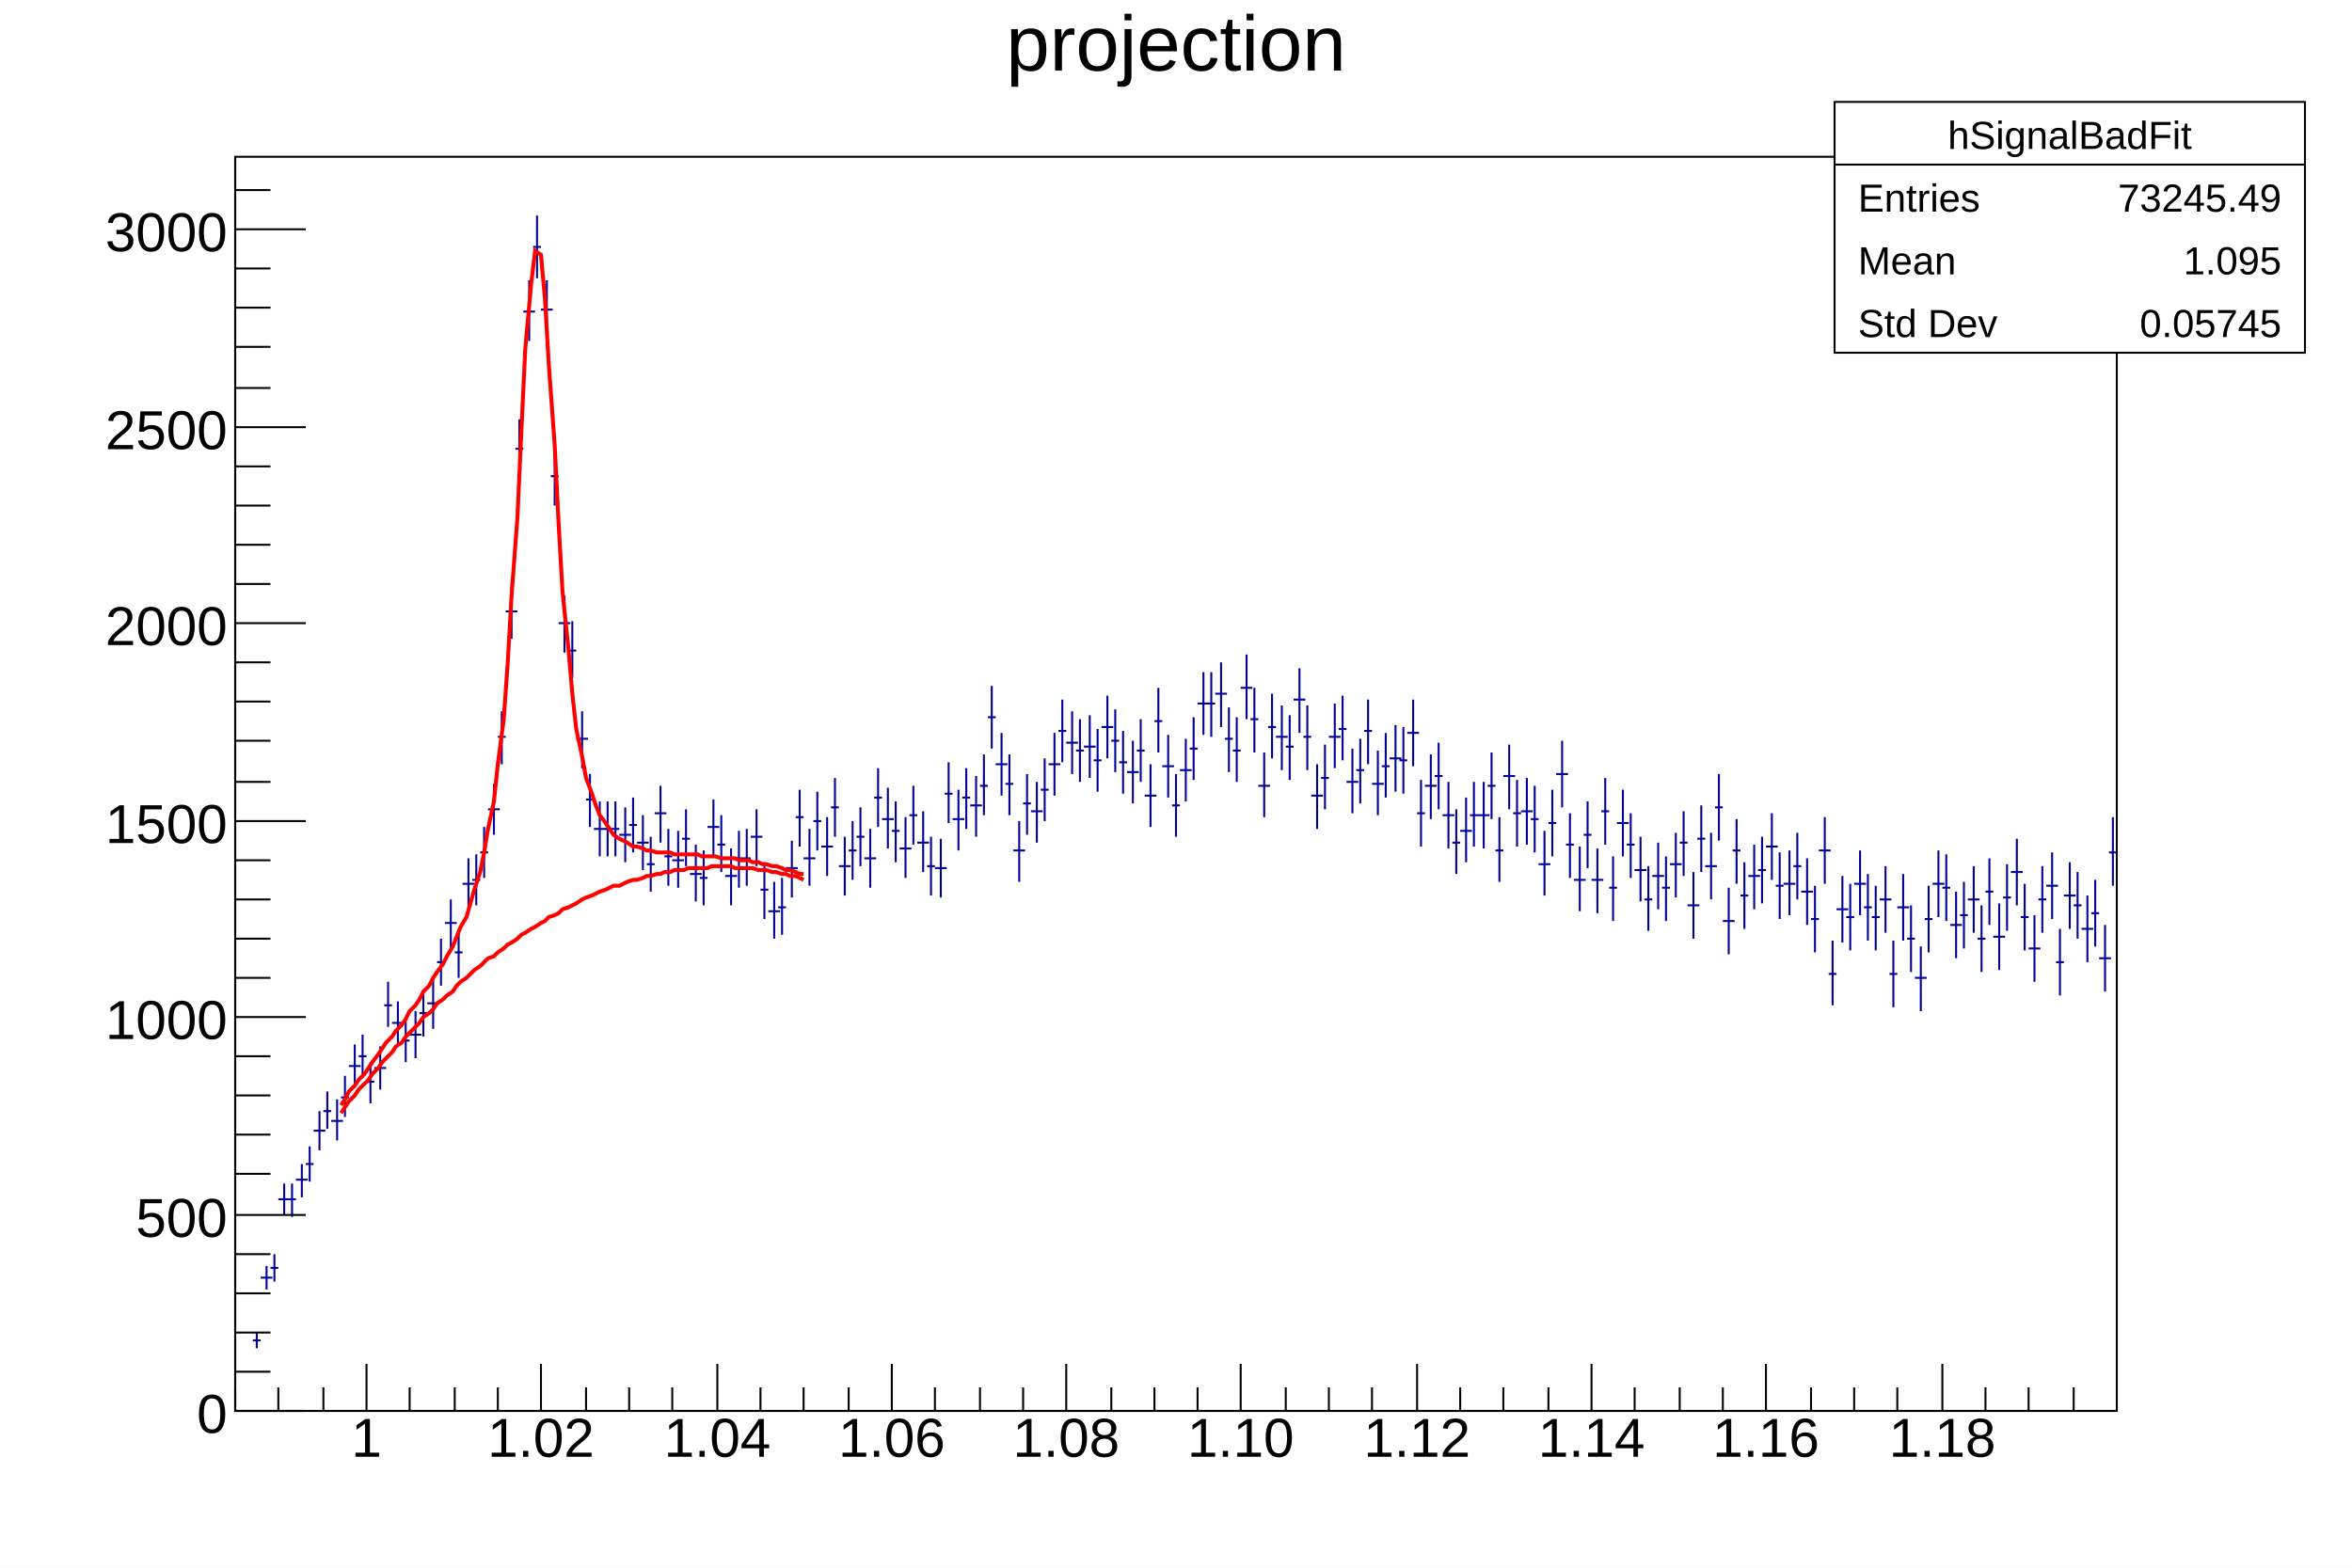
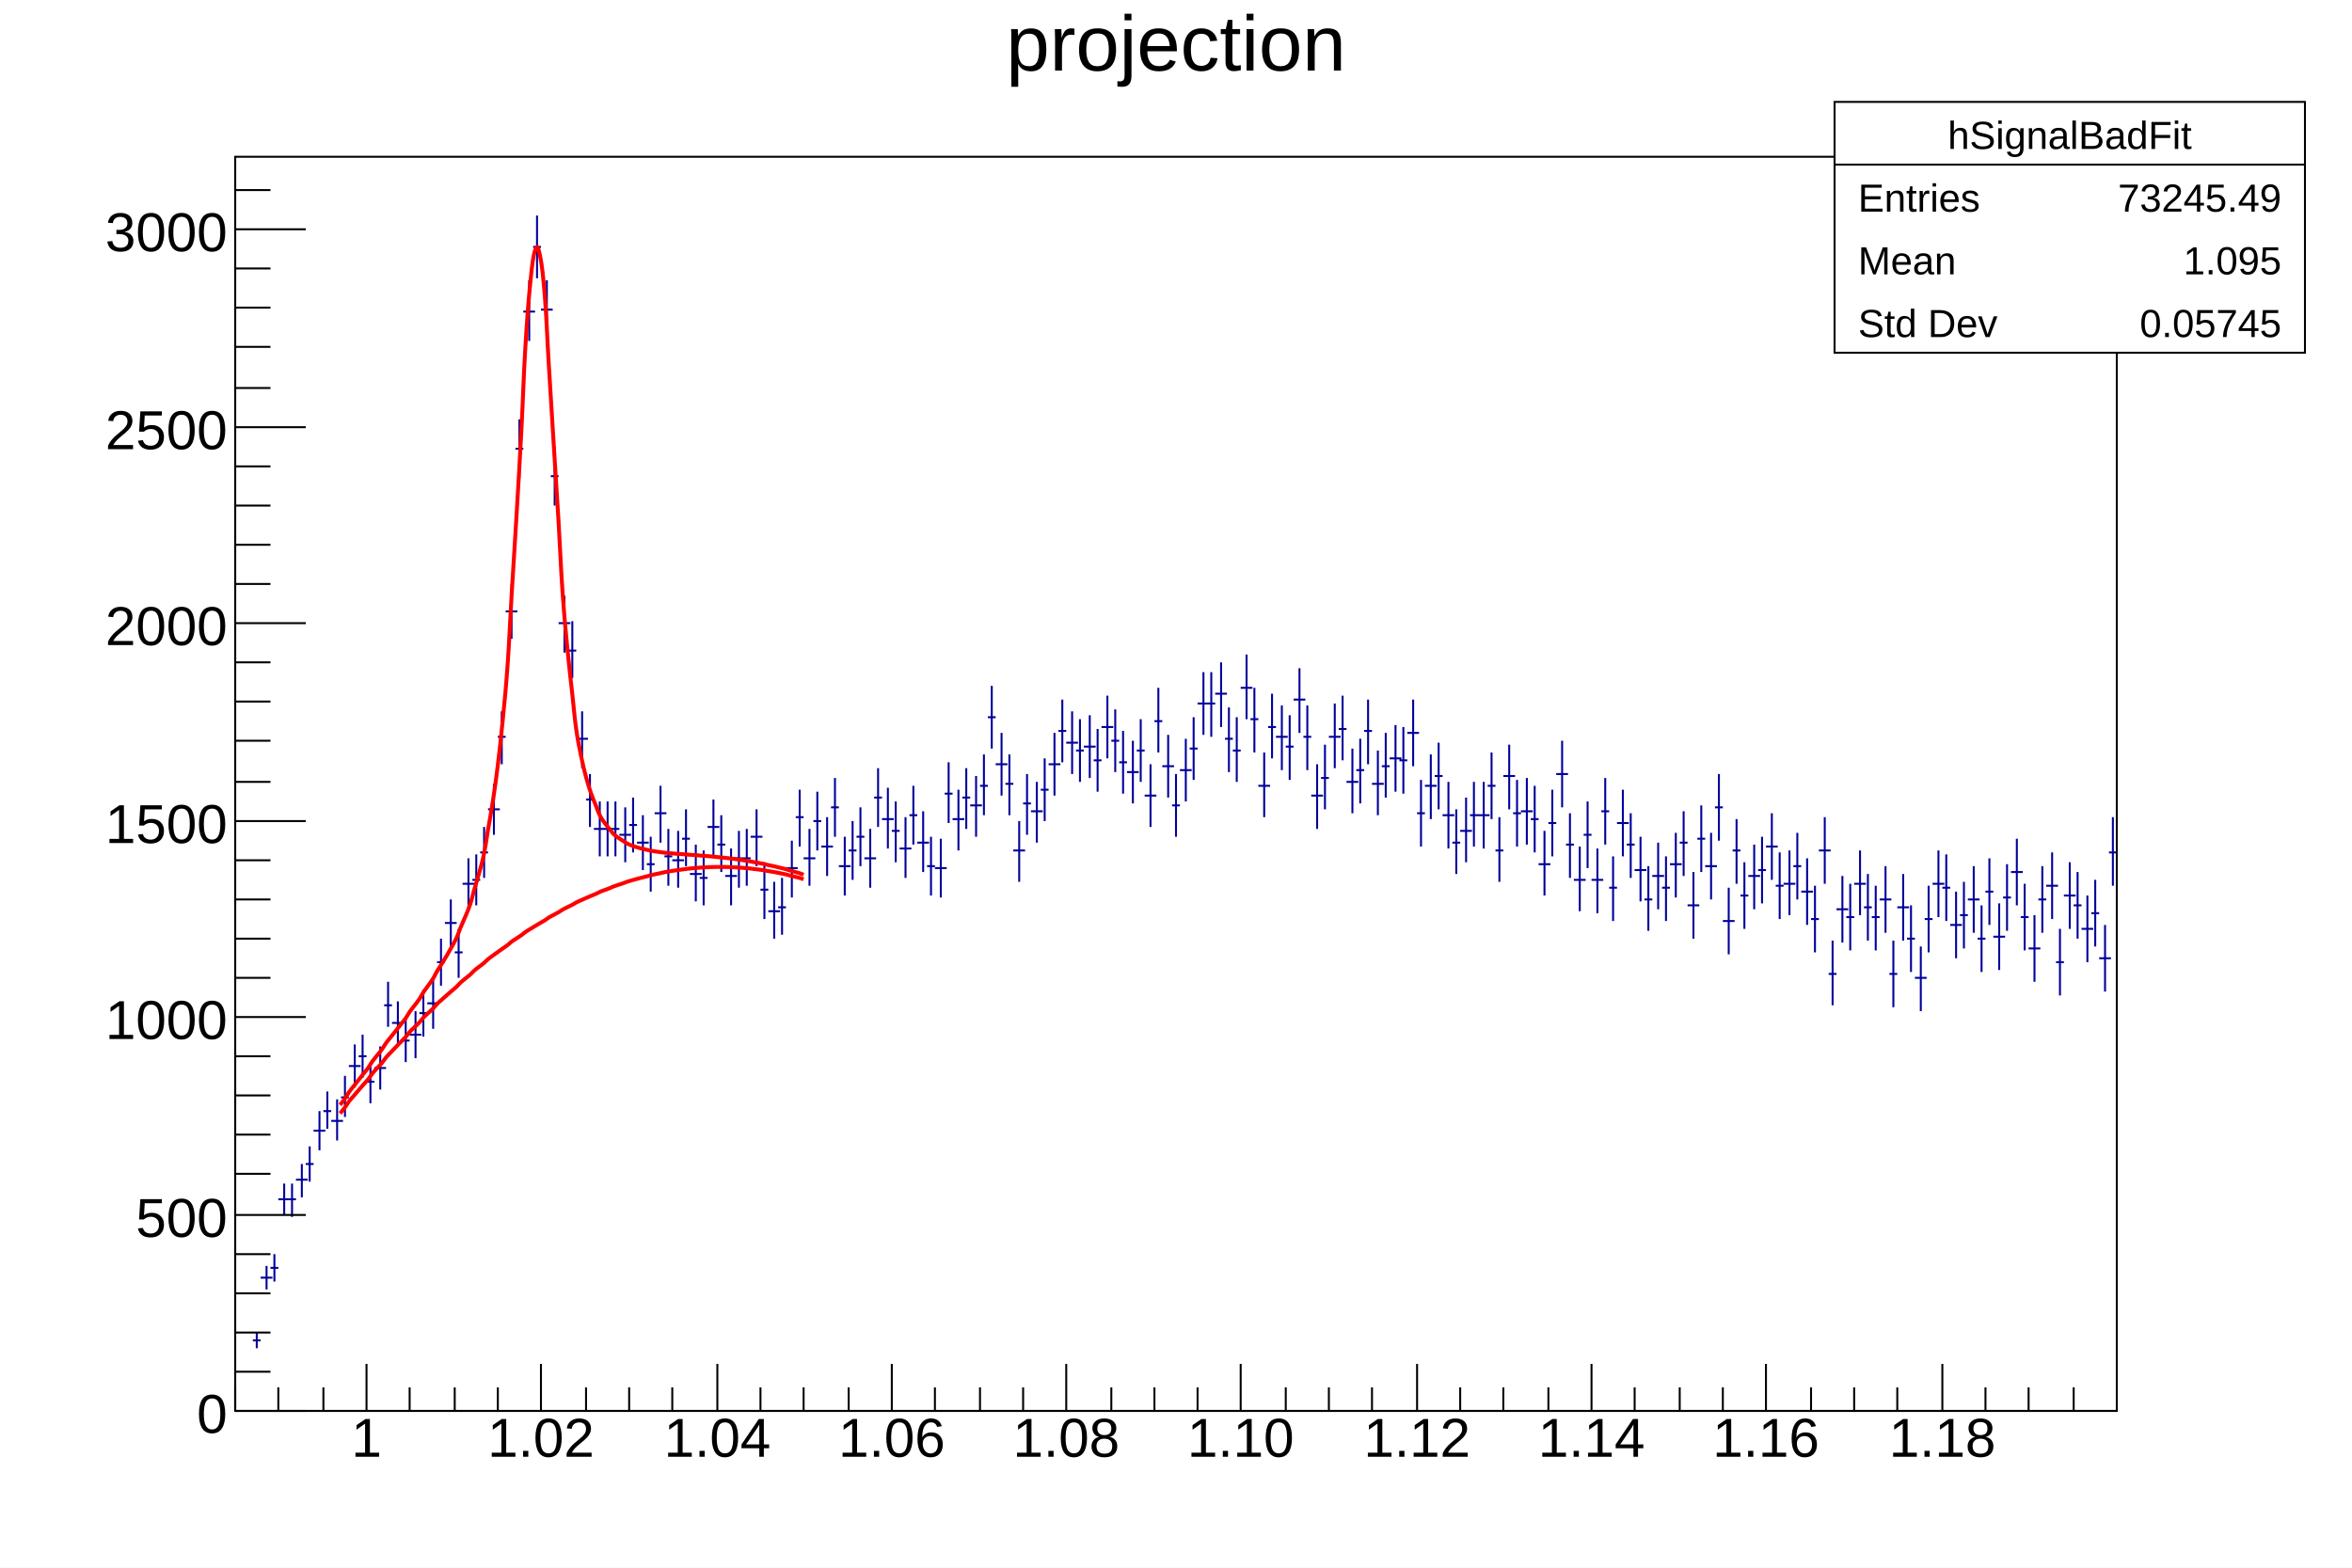
<svg xmlns="http://www.w3.org/2000/svg" viewBox="0 0 1200 800" preserveAspectRatio="none" width="1200" height="800">
  <path d="M0,0H1200V800H0Z" style="fill: white;" />
  <g>
    <g transform="translate(120,80)">
      <path d="M0,0H960V640H0Z" style="fill: white; stroke: black; stroke-width: 1;" />
      <svg x="0" y="0" overflow="hidden" width="960" height="640" viewBox="0 0 960 640">
        <g>
          <path d="M9,604h4M11,600v8M13,572h6M16,566v12M18,567h4M20,560v14M22,532h6M25,524v16M27,532h4M29,524v17M31,522h6M34,514v17M36,514h4M38,505v18M40,497h6M43,487v20M45,487h4M47,477v19M49,492h6M52,481v21M54,480h4M56,469v21M58,464h6M61,453v22M63,459h4M65,448v22M67,472h4M69,462v21M71,465h6M74,454v22M76,433h4M78,421v23M80,442h6M83,431v23M85,451h4M87,439v23M89,448h6M92,436v24M94,437h4M96,425v24M98,432h6M101,420v25M103,411h4M105,399v24M107,391h6M110,379v25M112,406h4M114,394v25M116,371h6M119,358v26M121,369h4M123,356v26M125,355h4M127,342v26M129,333h6M132,320v26M134,296h4M136,283v27M138,232h6M141,218v28M143,149h4M145,134v30M147,79h6M150,63v31M152,46h4M154,30v32M156,78h6M159,63v31M161,163h4M163,148v30M165,238h6M168,224v29M170,252h4M172,237v29M174,297h6M177,283v29M179,328h4M181,315v27M183,343h6M186,329v28M188,343h4M190,329v28M192,343h4M194,329v28M196,346h6M199,332v28M201,341h4M203,327v28M205,350h6M208,336v28M210,361h4M212,347v28M214,335h6M217,321v29M219,357h4M221,343v29M223,359h6M226,344v29M228,348h4M230,333v29M232,366h6M235,351v29M237,368h4M239,354v28M241,342h6M244,328v29M246,351h4M248,336v29M250,367h6M253,353v29M255,358h4M257,344v29M259,358h4M261,343v29M263,347h6M266,333v29M268,374h4M270,360v29M272,385h6M275,370v29M277,383h4M279,368v29M281,363h6M284,349v29M286,337h4M288,323v29M290,358h6M293,343v29M295,339h4M297,324v30M299,352h6M302,337v30M304,332h4M306,317v30M308,362h6M311,347v30M313,354h4M315,339v30M317,347h4M319,332v30M321,358h6M324,343v30M326,327h4M328,312v30M330,338h6M333,322v31M335,344h4M337,329v31M339,353h6M342,337v31M344,336h4M346,321v30M348,350h6M351,334v31M353,362h4M355,347v30M357,363h6M360,348v30M362,325h4M364,309v31M366,338h6M369,323v31M371,327h4M373,312v31M375,331h6M378,316v31M380,321h4M382,305v31M384,286h4M386,270v32M388,310h6M391,294v32M393,320h4M395,305v31M397,354h6M400,339v31M402,330h4M404,315v31M406,334h6M409,319v31M411,323h4M413,307v32M415,310h6M418,294v32M420,293h4M422,277v32M424,299h6M427,283v32M429,303h4M431,287v32M433,301h6M436,285v32M438,308h4M440,292v32M442,291h6M445,275v32M447,298h4M449,282v32M451,309h4M453,293v32M455,314h6M458,298v32M460,303h4M462,287v32M464,326h6M467,310v32M469,288h4M471,271v33M473,311h6M476,295v32M478,331h4M480,315v32M482,313h6M485,297v32M487,302h4M489,286v32M491,279h6M494,263v32M496,279h4M498,263v33M500,274h6M503,258v33M505,297h4M507,281v33M509,303h4M511,286v33M513,271h6M516,254v33M518,287h4M520,271v33M522,321h6M525,304v33M527,291h4M529,274v33M531,296h6M534,280v33M536,301h4M538,285v33M540,277h6M543,261v33M545,296h4M547,280v33M549,326h6M552,310v33M554,317h4M556,300v33M558,296h6M561,279v33M563,292h4M565,275v33M567,319h6M570,302v33M572,313h4M574,297v33M576,293h4M578,277v33M580,320h6M583,303v33M585,311h4M587,294v33M589,307h6M592,290v34M594,308h4M596,291v34M598,294h6M601,277v34M603,335h4M605,318v34M607,321h6M610,305v33M612,316h4M614,299v34M616,336h6M619,319v34M621,350h4M623,333v33M625,344h6M628,327v33M630,336h4M632,319v33M634,336h6M637,319v34M639,321h4M641,304v34M643,354h4M645,337v33M647,316h6M650,300v33M652,335h4M654,318v34M656,334h6M659,317v34M661,338h4M663,321v34M665,361h6M668,344v33M670,340h4M672,323v34M674,315h6M677,298v34M679,351h4M681,335v33M683,369h6M686,352v33M688,346h4M690,329v34M692,369h6M695,353v33M697,334h4M699,317v34M701,373h4M703,357v33M705,340h6M708,323v34M710,351h4M712,335v33M714,364h6M717,347v33M719,379h4M721,362v33M723,367h6M726,350v34M728,373h4M730,357v33M732,361h6M735,345v33M737,350h4M739,334v33M741,382h6M744,365v34M746,348h4M748,331v34M750,362h6M753,345v34M755,332h4M757,315v34M759,390h6M762,373v34M764,354h4M766,338v33M768,377h4M770,360v34M772,367h6M775,351v33M777,364h4M779,347v34M781,352h6M784,335v34M786,372h4M788,355v34M790,371h6M793,354v33M795,362h4M797,345v34M799,375h6M802,358v34M804,389h4M806,372v34M808,354h6M811,337v34M813,417h4M815,400v33M817,384h6M820,367v34M822,388h4M824,371v34M826,371h6M829,354v33M831,383h4M833,366v34M835,388h4M837,372v33M839,379h6M842,362v34M844,417h4M846,400v34M848,383h6M851,366v34M853,399h4M855,382v34M857,419h6M860,403v33M862,389h4M864,372v34M866,371h6M869,354v34M871,373h4M873,356v34M875,392h6M878,375v34M880,387h4M882,370v34M884,379h6M887,362v34M889,399h4M891,382v34M893,375h4M895,358v34M897,398h6M900,381v34M902,378h4M904,361v34M906,365h6M909,348v34M911,388h4M913,371v34M915,404h6M918,387v34M920,379h4M922,362v34M924,372h6M927,355v34M929,411h4M931,394v34M933,377h6M936,360v34M938,382h4M940,365v34M942,394h6M945,377v34M947,386h4M949,369v34M951,409h6M954,392v34M956,355h4M958,337v35" style="stroke: #00009a; stroke-width: 1;" />
        </g>
        <g>
-           <path d="M54,484l2,-3l2,-4l3,-3l2,-3l3,-3l2,-3l2,-3l3,-4l2,-3l2,-3l3,-3l2,-3l3,-3l2,-3l2,-4l3,-3l2,-3l2,-4l3,-3l2,-4l2,-3l3,-4l2,-4l3,-5l2,-5l2,-5l3,-5l2,-7l2,-7l3,-9l2,-10l2,-12l3,-14l2,-19l3,-23l2,-28l2,-35l3,-40l2,-44l2,-42l3,-33l2,-17l3,2l2,22l2,34l3,41l2,40l2,35l3,29l2,23l2,18l3,14l2,11l3,8l2,6l2,5l3,4l2,3l2,3l3,2l2,1l2,1l3,2h2l3,1l2,1h2l3,1h2h2h3l2,1h3h2h2h3h2l2,1h3h2h2l3,1h2h3h2l2,1h3h2l2,1h3l2,1h2l3,1h2l3,1l2,1h2l3,1l2,1h2" style="fill: none; stroke: red; stroke-width: 2;" />
+           <path d="M53.5,483.84C54.03,483.22,55.1,481.9,56,480.61S57.1,478.68,58,477.4S59.5,475.48,60.5,474.21S62,472.3,63,471.04S64.5,469.14,65.5,467.88S67.1,465.99,68,464.73S69.1,462.85,70,461.59S71.5,459.71,72.5,458.46S74.1,456.59,75,455.33S76.1,453.46,77,452.21S78.5,450.33,79.5,449.07S81,447.19,82,445.93S83.5,444.04,84.5,442.77S86.1,440.87,87,439.59S88.1,437.66,89,436.37S90.5,434.42,91.5,433.1S93.1,431.13,94,429.78S95.1,427.77,96,426.39S97.5,424.33,98.5,422.91S100.1,420.78,101,419.32S102.1,417.11,103,415.58S104.5,413.28,105.5,411.68S107,409.26,108,407.55S109.5,404.98,110.5,403.16S112.1,400.4,113,398.42S114.1,395.43,115,393.26S116.5,389.97,117.5,387.55S119.1,383.89,120,381.15S121.1,377.01,122,373.85S123.5,369.08,124.5,365.39S126.1,359.79,127,355.39S128.1,348.71,129,343.35S130.5,335.23,131.5,328.63S133,318.58,134,310.35S135.5,297.75,136.5,287.48S138.1,271.64,139,258.99S140.1,239.29,141,224.23S142.5,200.55,143.5,183.68S145.1,157.02,146,139.87S147.1,112.92,148,97.93S149.5,74.96,150.5,64.93S152,50.7,153,47.78S154.5,45.58,155.5,50.34S157.1,60.42,158,71.57S159.1,91.09,160,106.09S161.5,130.48,162.5,146.57S164.1,171.47,165,186.54S166.1,209.02,167,221.95S168.5,240.7,169.5,251.18S171.1,266.1,172,274.3S173.1,285.88,174,292.21S175.5,301.1,176.5,305.96S178,312.78,179,316.53S180.5,321.79,181.5,324.69S183.1,328.77,184,331.04S185.1,334.23,186,336.01S187.5,338.53,188.5,339.94S190.1,341.94,191,343.06S192.1,344.65,193,345.55S194.5,346.83,195.5,347.55S197.1,348.58,198,349.16S199.1,349.99,200,350.47S201.5,351.14,202.5,351.52S204,352.07,205,352.38S206.5,352.83,207.5,353.08S209.1,353.45,210,353.66S211.1,353.96,212,354.13S213.5,354.38,214.5,354.52S216.1,354.73,217,354.85S218.1,355.02,219,355.13S220.5,355.28,221.5,355.37S223,355.5,224,355.58S225.5,355.7,226.5,355.77S228.1,355.88,229,355.95S230.1,356.06,231,356.13S232.5,356.23,233.5,356.3S235.1,356.4,236,356.47S237.1,356.58,238,356.66S239.5,356.77,240.5,356.85S242.1,356.97,243,357.05S244.1,357.18,245,357.27S246.5,357.41,247.5,357.51S249,357.66,250,357.77S251.5,357.94,252.5,358.05S254.1,358.23,255,358.36S256.1,358.55,257,358.68S258.5,358.89,259.5,359.04S261.1,359.26,262,359.42S263.1,359.66,264,359.83S265.5,360.09,266.5,360.27S268.1,360.54,269,360.74S270.1,361.03,271,361.23S272.5,361.55,273.5,361.76S275,362.09,276,362.32S277.5,362.67,278.5,362.92S280.1,363.29,281,363.54S282.1,363.93,283,364.2S284.5,364.61,285.5,364.9S287.1,365.32,288,365.62S289.61,366.21,290,366.38" style="fill: none; stroke: red; stroke-width: 2;" />
        </g>
        <g>
-           <path d="M54,488l2,-3l2,-3l3,-3l2,-3l3,-3l2,-2l2,-3l3,-3l2,-3l2,-2l3,-3l2,-3l3,-2l2,-3l2,-2l3,-3l2,-2l2,-3l3,-2l2,-2l2,-3l3,-2l2,-2l3,-2l2,-3l2,-2l3,-2l2,-2l2,-2l3,-2l2,-2l2,-2l3,-1l2,-2l3,-2l2,-2l2,-1l3,-2l2,-2l2,-1l3,-2l2,-1l3,-2l2,-1l2,-2l3,-1l2,-1l2,-2l3,-1l2,-1l2,-1l3,-2l2,-1l3,-1l2,-1l2,-1l3,-1l2,-1l2,-1h3l2,-1l2,-1l3,-1h2l3,-1l2,-1h2l3,-1h2l2,-1h3l2,-1h3h2l2,-1h3h2h2h3l2,-1h2h3h2h3l2,1h2h3h2h2l3,1h2h2l3,1h2l3,1h2l2,1h3l2,1l2,1" style="fill: none; stroke: #ff0000; stroke-width: 2;" />
+           <path d="M53.5,488.15C54.03,487.57,55.1,486.33,56,485.13S57.1,483.33,58,482.14S59.5,480.36,60.5,479.19S62,477.44,63,476.28S64.5,474.55,65.5,473.4S67.1,471.69,68,470.56S69.1,468.87,70,467.76S71.5,466.09,72.5,464.99S74.1,463.35,75,462.26S76.1,460.64,77,459.56S78.5,457.96,79.5,456.9S81,455.32,82,454.28S83.5,452.72,84.5,451.69S86.1,450.16,87,449.14S88.1,447.63,89,446.63S90.5,445.13,91.5,444.15S93.1,442.68,94,441.71S95.1,440.26,96,439.3S97.5,437.87,98.5,436.93S100.1,435.53,101,434.6S102.1,433.22,103,432.31S104.5,430.94,105.5,430.05S107,428.71,108,427.82S109.5,426.5,110.5,425.64S112.1,424.34,113,423.49S114.1,422.21,115,421.37S116.5,420.12,117.5,419.3S119.1,418.07,120,417.26S121.1,416.05,122,415.25S123.5,414.07,124.5,413.29S126.1,412.12,127,411.36S128.1,410.21,129,409.46S130.5,408.34,131.5,407.61S133,406.51,134,405.79S135.5,404.71,136.5,404.01S138.1,402.95,139,402.26S140.1,401.23,141,400.55S142.5,399.54,143.5,398.88S145.1,397.89,146,397.25S147.1,396.28,148,395.65S149.5,394.71,150.5,394.09S152,393.17,153,392.57S154.5,391.67,155.5,391.08S157.1,390.2,158,389.63S159.1,388.78,160,388.22S161.5,387.39,162.5,386.85S164.1,386.04,165,385.51S166.1,384.72,167,384.21S168.5,383.44,169.5,382.95S171.1,382.2,172,381.72S173.1,381,174,380.53S175.5,379.83,176.5,379.38S178,378.71,179,378.27S180.5,377.62,181.5,377.19S183.1,376.56,184,376.15S185.1,375.55,186,375.15S187.5,374.57,188.5,374.19S190.1,373.63,191,373.26S192.1,372.72,193,372.38S194.5,371.86,195.5,371.53S197.1,371.03,198,370.71S199.1,370.24,200,369.94S201.5,369.49,202.5,369.2S204,368.77,205,368.5S206.5,368.1,207.5,367.84S209.1,367.46,210,367.22S211.1,366.86,212,366.63S213.5,366.29,214.5,366.08S216.1,365.77,217,365.57S218.1,365.28,219,365.1S220.5,364.83,221.5,364.66S223,364.42,224,364.27S225.5,364.04,226.5,363.91S228.1,363.71,229,363.59S230.1,363.41,231,363.31S232.5,363.15,233.5,363.06S235.1,362.93,236,362.85S237.1,362.75,238,362.69S239.5,362.6,240.5,362.56S242.1,362.49,243,362.46S244.1,362.43,245,362.41S246.5,362.39,247.5,362.4S249,362.4,250,362.42S251.5,362.45,252.5,362.48S254.1,362.53,255,362.58S256.1,362.66,257,362.72S258.5,362.82,259.5,362.9S261.1,363.02,262,363.11S263.1,363.26,264,363.36S265.5,363.53,266.5,363.66S268.1,363.85,269,363.99S270.1,364.2,271,364.36S272.5,364.59,273.5,364.76S275,365.02,276,365.21S277.5,365.49,278.5,365.7S280.1,366,281,366.22S282.1,366.55,283,366.78S284.5,367.14,285.5,367.38S287.1,367.76,288,368.02S289.61,368.55,290,368.7" style="fill: none; stroke: #ff0000; stroke-width: 2;" />
        </g>
      </svg>
      <g>
        <g transform="translate(0,640)">
          <path d="M0,0h960M0,-12V0M22,-12V0M45,-12V0M67,-24V0M89,-12V0M112,-12V0M134,-12V0M156,-24V0M179,-12V0M201,-12V0M223,-12V0M246,-24V0M268,-12V0M290,-12V0M313,-12V0M335,-24V0M357,-12V0M380,-12V0M402,-12V0M424,-24V0M447,-12V0M469,-12V0M491,-12V0M513,-24V0M536,-12V0M558,-12V0M580,-12V0M603,-24V0M625,-12V0M647,-12V0M670,-12V0M692,-24V0M714,-12V0M737,-12V0M759,-12V0M781,-24V0M804,-12V0M826,-12V0M848,-12V0M871,-24V0M893,-12V0M915,-12V0M938,-12V0" style="stroke: black; stroke-width: 1;" />
          <g font-family="Arial" font-size="28" space="preserve" fill="black" text-anchor="middle">
            <text dy=".8em" transform="translate(67,1)">
       1
      </text>
            <text dy=".8em" transform="translate(156,1)">
       1.02
      </text>
            <text dy=".8em" transform="translate(246,1)">
       1.04
      </text>
            <text dy=".8em" transform="translate(335,1)">
       1.06
      </text>
            <text dy=".8em" transform="translate(424,1)">
       1.08
      </text>
            <text dy=".8em" transform="translate(513,1)">
       1.10
      </text>
            <text dy=".8em" transform="translate(603,1)">
       1.12
      </text>
            <text dy=".8em" transform="translate(692,1)">
       1.14
      </text>
            <text dy=".8em" transform="translate(781,1)">
       1.16
      </text>
            <text dy=".8em" transform="translate(871,1)">
       1.18
      </text>
          </g>
        </g>
        <g>
          <path d="M0,0v640M36,640H0M18,620H0M18,600H0M18,580H0M18,560H0M36,540H0M18,519H0M18,499H0M18,479H0M18,459H0M36,439H0M18,419H0M18,399H0M18,379H0M18,359H0M36,339H0M18,319H0M18,298H0M18,278H0M18,258H0M36,238H0M18,218H0M18,198H0M18,178H0M18,158H0M36,138H0M18,118H0M18,97H0M18,77H0M18,57H0M36,37H0M18,17H0" style="stroke: black; stroke-width: 1;" />
          <g font-family="Arial" font-size="28" space="preserve" fill="black" text-anchor="end">
            <text dy=".4em" transform="translate(-4,640)">
       0
      </text>
            <text dy=".4em" transform="translate(-4,540)">
       500
      </text>
            <text dy=".4em" transform="translate(-4,439)">
       1000
      </text>
            <text dy=".4em" transform="translate(-4,339)">
       1500
      </text>
            <text dy=".4em" transform="translate(-4,238)">
       2000
      </text>
            <text dy=".4em" transform="translate(-4,138)">
       2500
      </text>
            <text dy=".4em" transform="translate(-4,37)">
       3000
      </text>
          </g>
        </g>
      </g>
    </g>
    <g transform="translate(120,4)" font-family="Arial" font-size="40" space="preserve">
      <text fill="black" text-anchor="middle" dy=".8em" transform="translate(480)">
    projection
   </text>
    </g>
    <g transform="translate(936,52)" font-family="Arial" font-size="20" space="preserve" fill="black">
      <path d="M0,0H240V128H0Z" style="fill: white; stroke: black; stroke-width: 1;" />
      <text text-anchor="middle" dy=".4em" transform="translate(120,16)">
    hSignalBadFit
   </text>
      <text text-anchor="start" dy=".4em" transform="translate(12,48)">
    Entries
   </text>
      <text text-anchor="end" dy=".4em" transform="translate(228,48)">
    73245.49
   </text>
      <text text-anchor="start" dy=".4em" transform="translate(12,80)">
    Mean
   </text>
      <text text-anchor="end" dy=".4em" transform="translate(228,80)">
    1.095
   </text>
      <text text-anchor="start" dy=".4em" transform="translate(12,112)">
    Std Dev
   </text>
      <text text-anchor="end" dy=".4em" transform="translate(228,112)">
    0.05745
   </text>
      <path d="M0,32h240" style="stroke: black; stroke-width: 1;" />
    </g>
  </g>
</svg>
